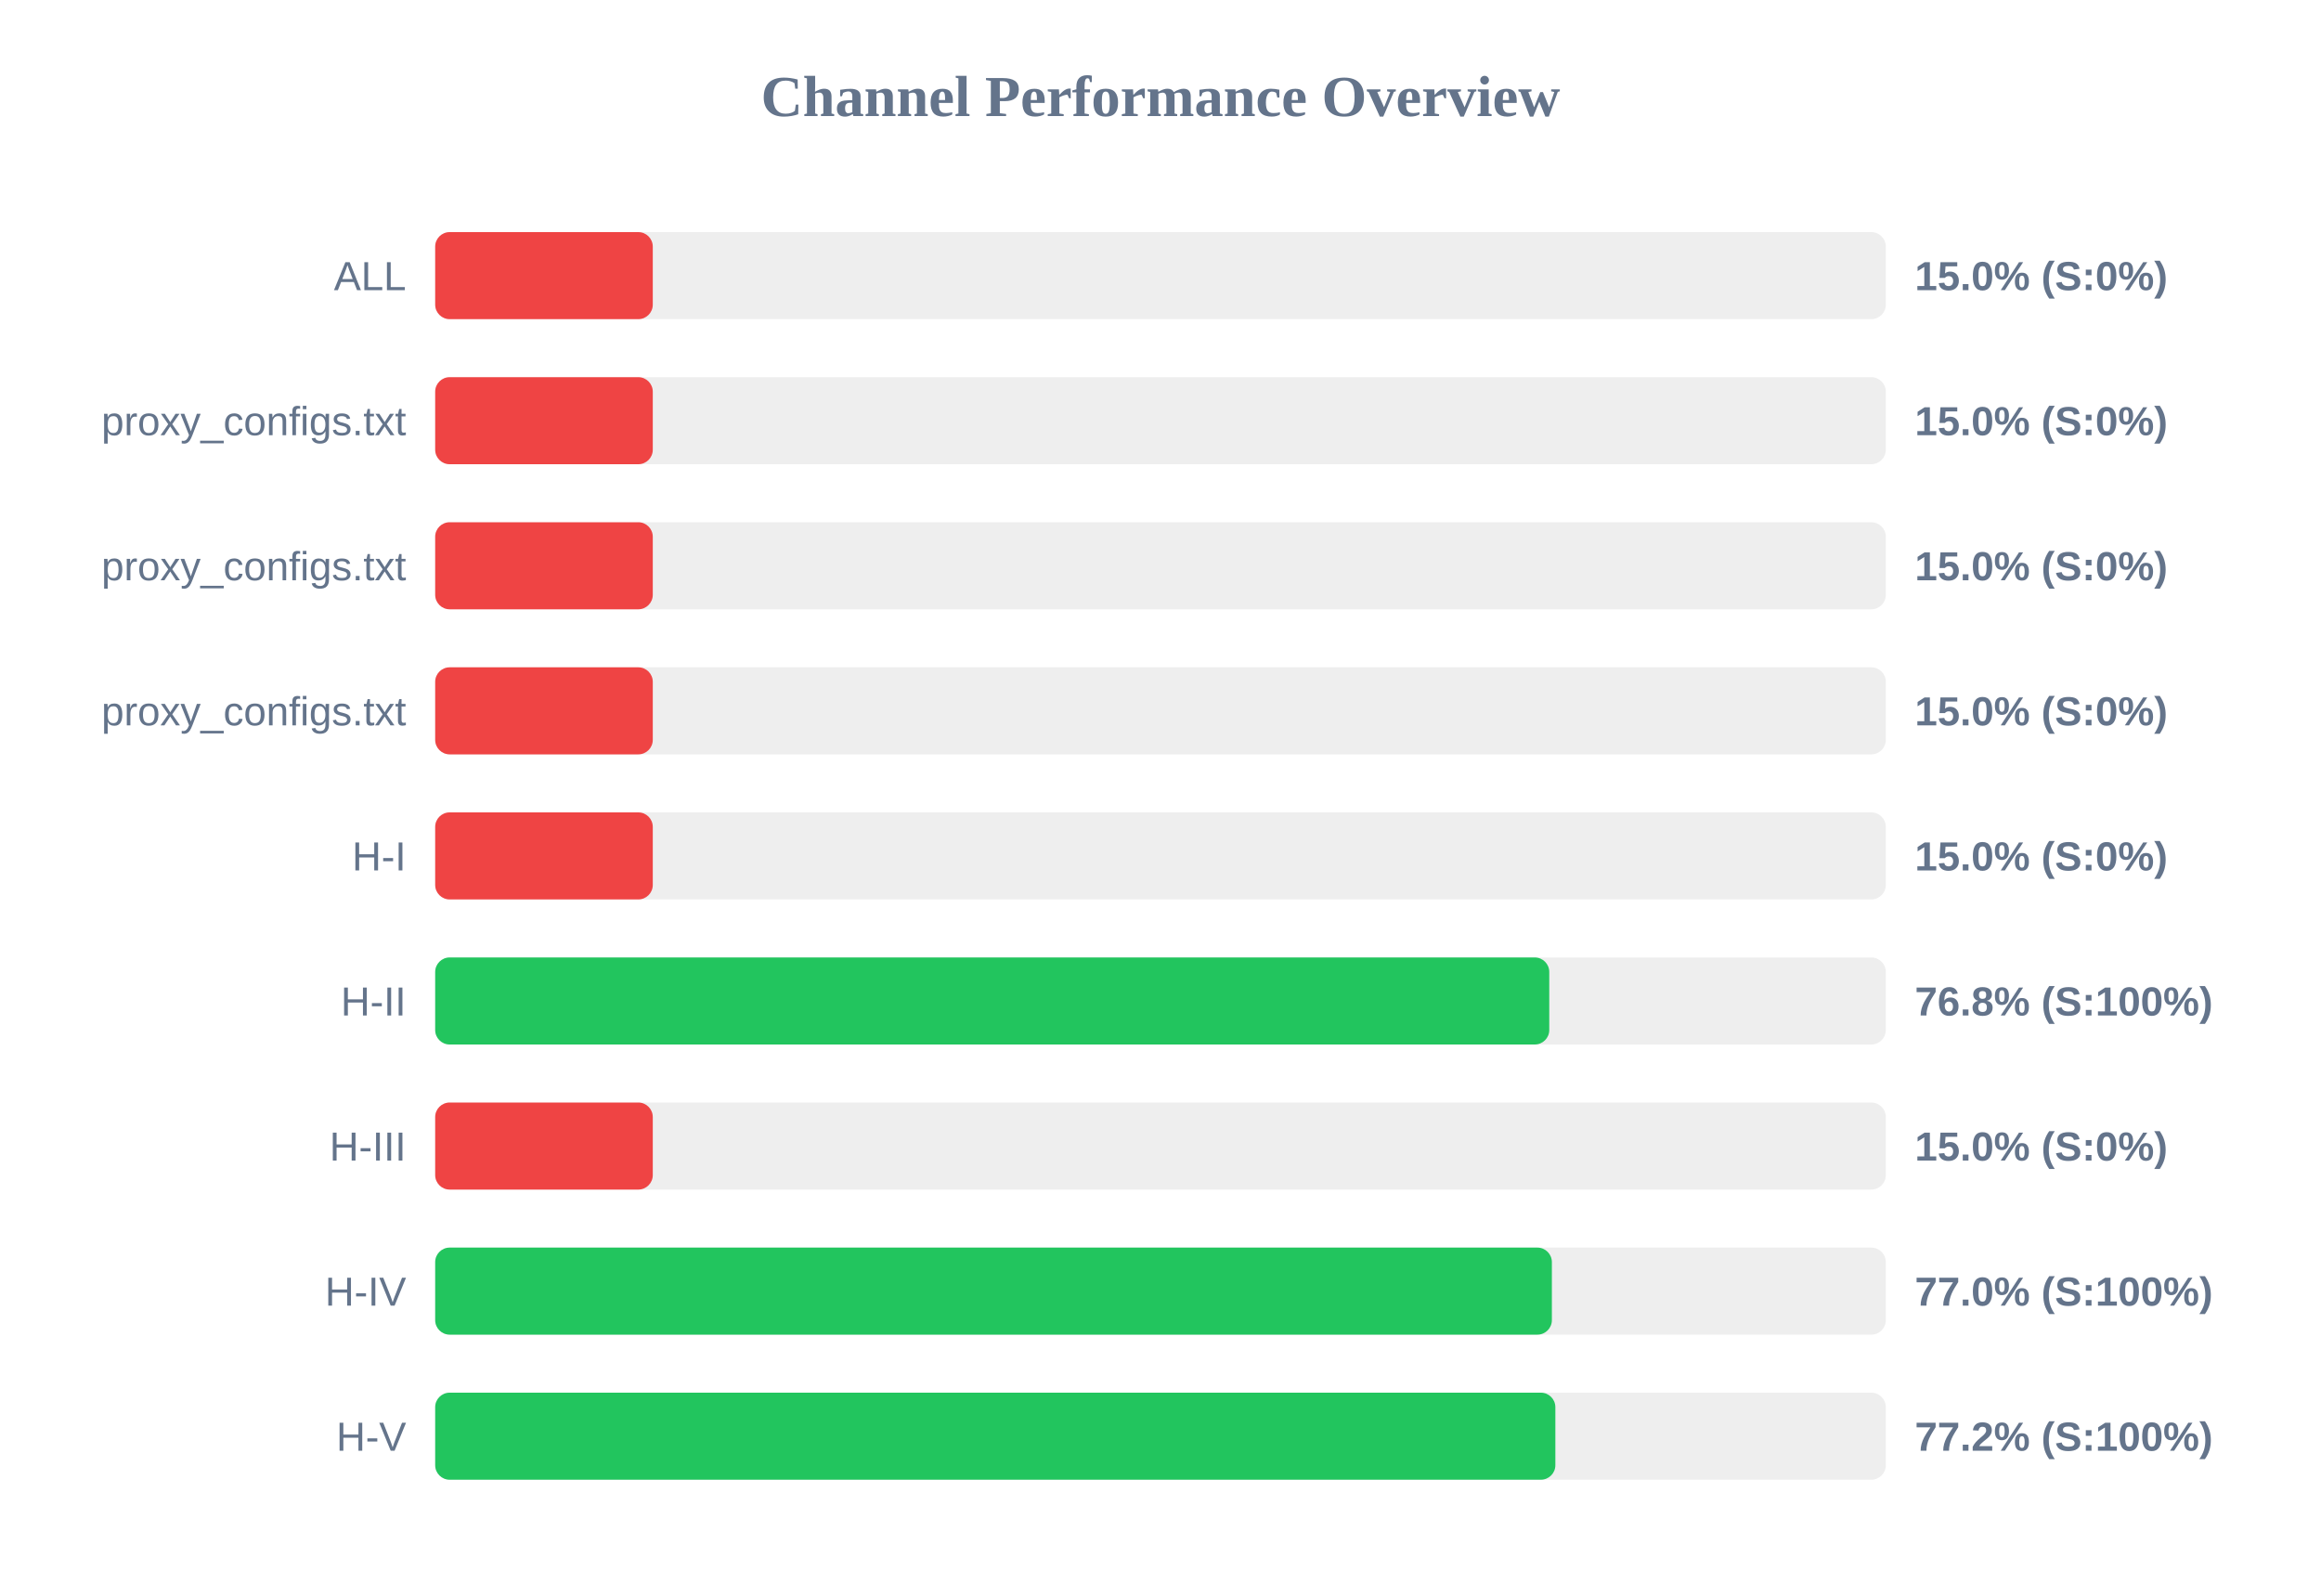
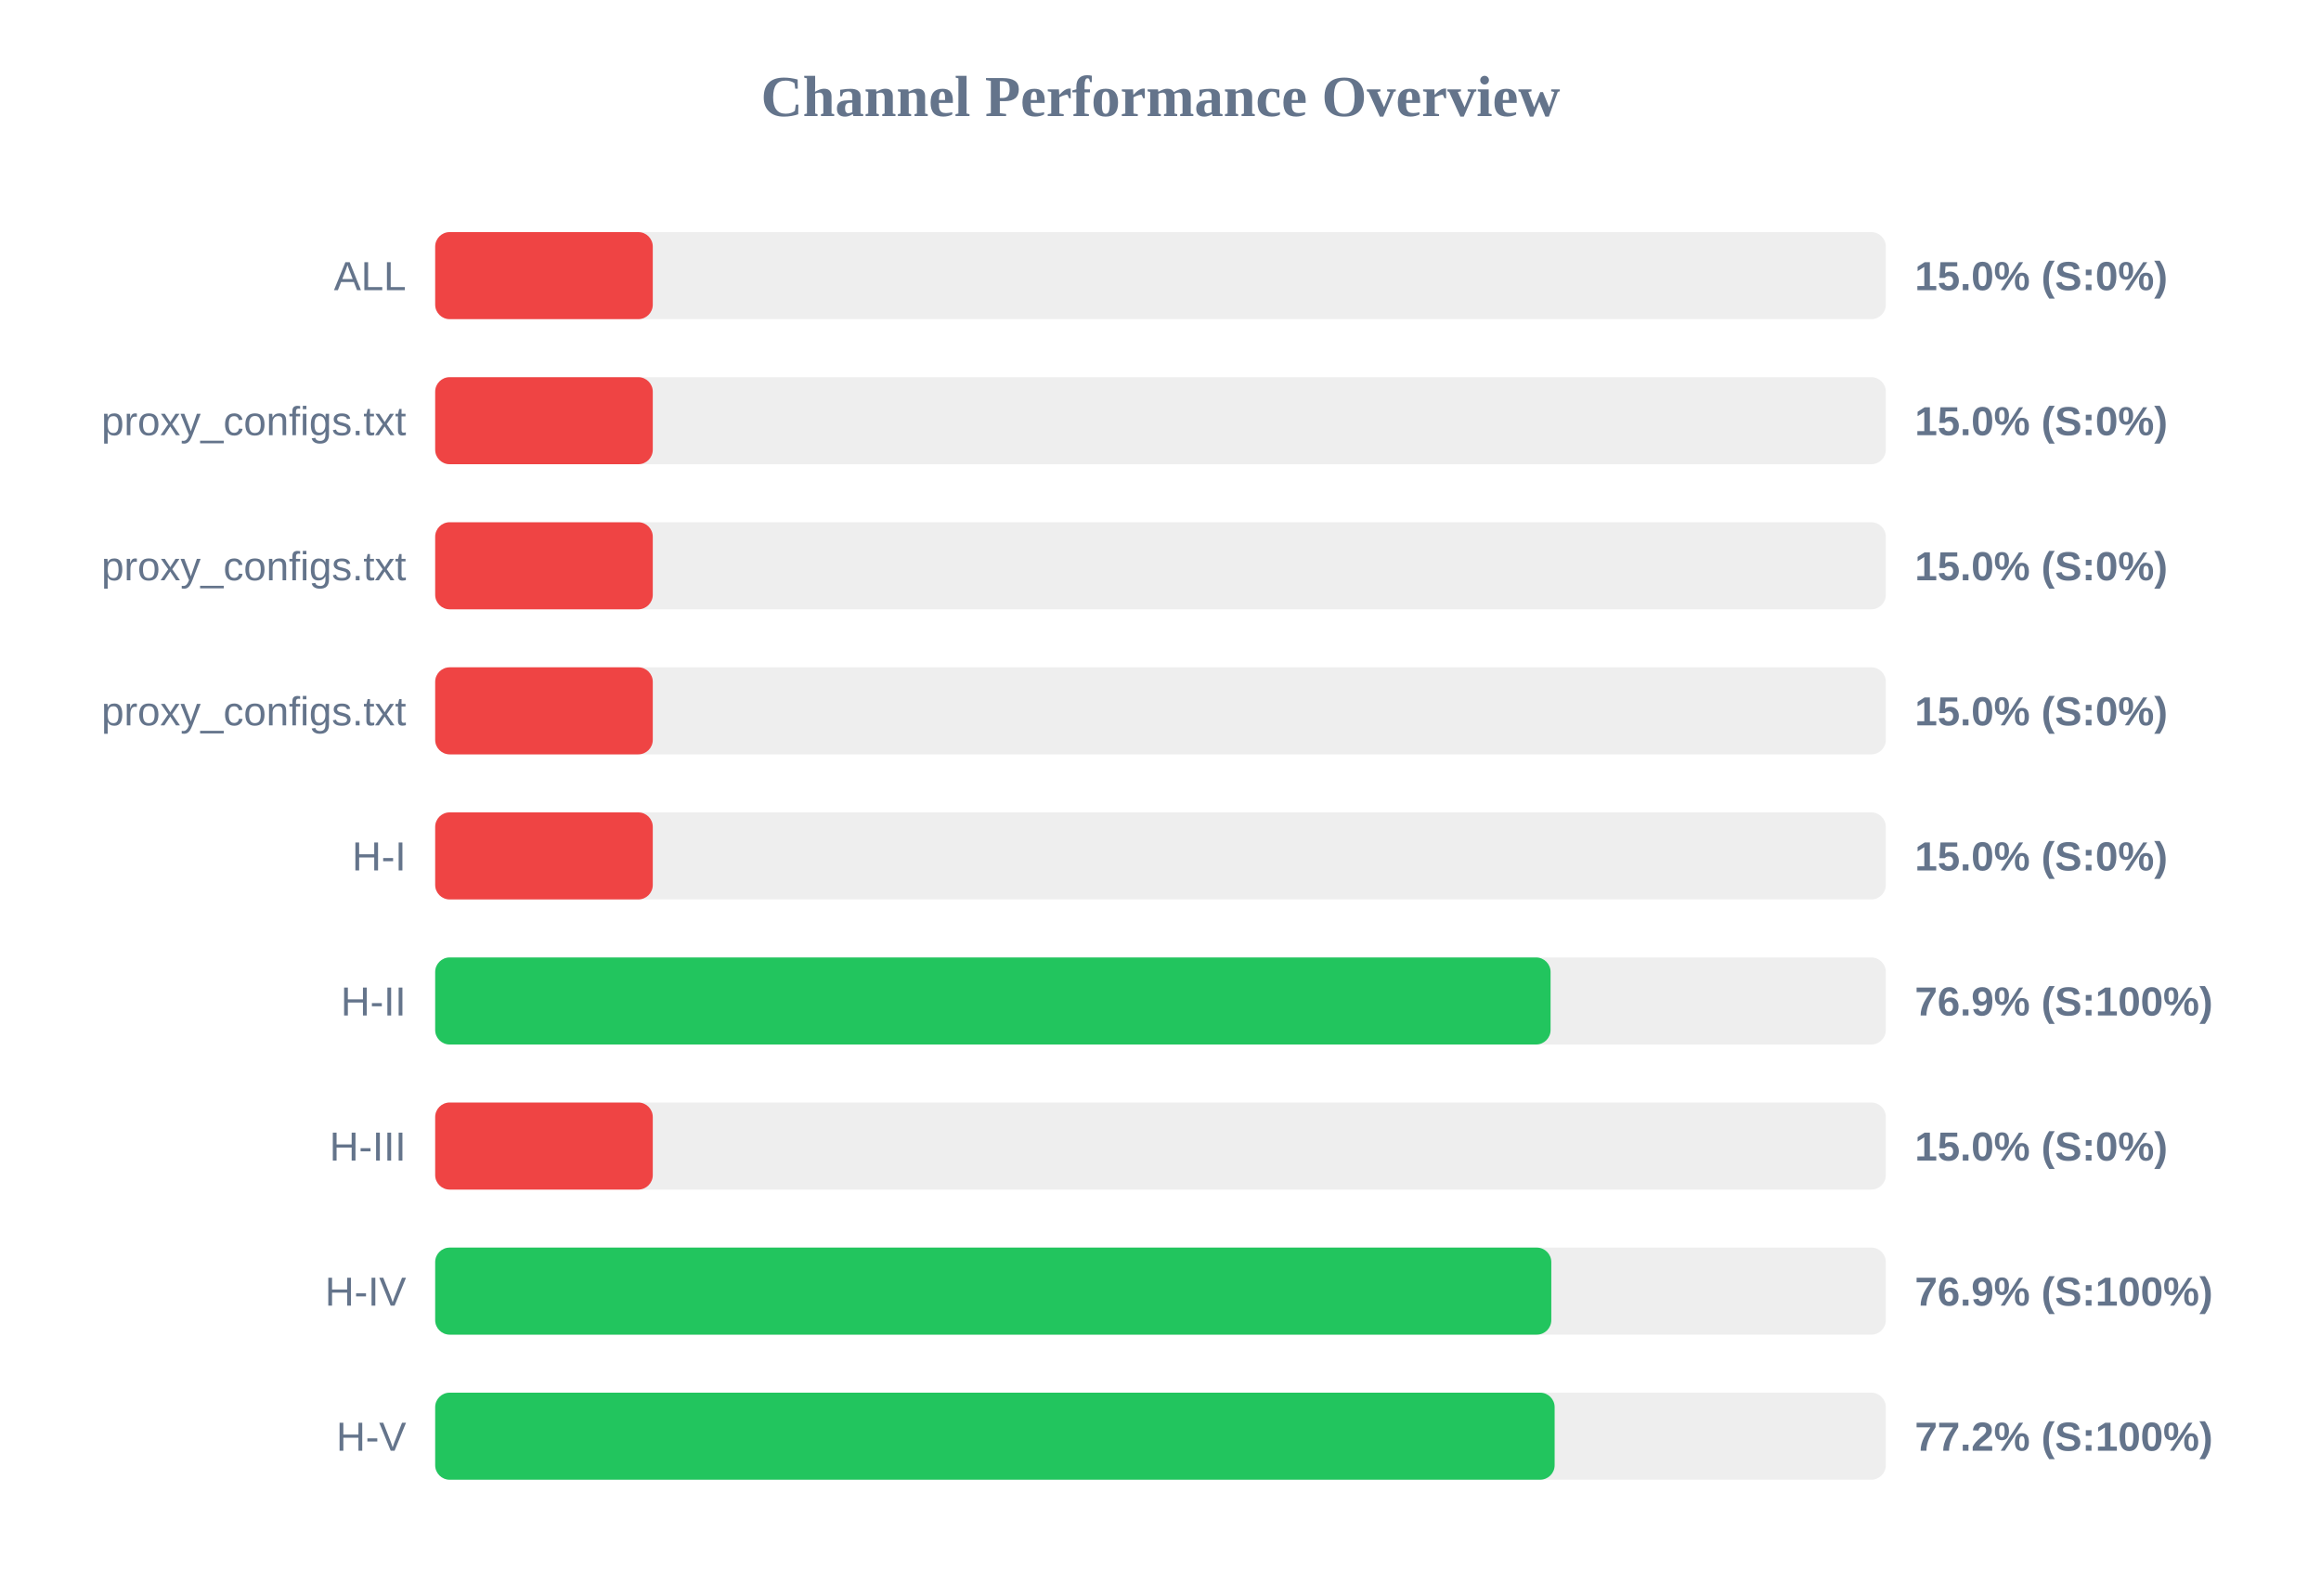
<svg xmlns="http://www.w3.org/2000/svg" width="800" height="550" version="1.1">
  <style>
        .row { font: 14px Arial; fill: #64748b; }
        .score { font: bold 14px Arial; fill: #64748b; }
    </style>
  <text x="400" y="40" text-anchor="middle" font-size="20px" font-weight="bold" fill="#64748b">Channel Performance Overview</text>
  <rect x="150" y="80" width="500" height="30" fill="#eee" rx="5" />
  <rect x="150" y="80" width="75.0" height="30" fill="#ef4444" rx="5" />
  <text x="140" y="100" text-anchor="end" class="row">ALL</text>
  <text x="660" y="100" text-anchor="start" class="score">15.0% (S:0%)</text>
  <rect x="150" y="130" width="500" height="30" fill="#eee" rx="5" />
  <rect x="150" y="130" width="75.0" height="30" fill="#ef4444" rx="5" />
  <text x="140" y="150" text-anchor="end" class="row">proxy_configs.txt</text>
  <text x="660" y="150" text-anchor="start" class="score">15.0% (S:0%)</text>
  <rect x="150" y="180" width="500" height="30" fill="#eee" rx="5" />
  <rect x="150" y="180" width="75.0" height="30" fill="#ef4444" rx="5" />
  <text x="140" y="200" text-anchor="end" class="row">proxy_configs.txt</text>
  <text x="660" y="200" text-anchor="start" class="score">15.0% (S:0%)</text>
  <rect x="150" y="230" width="500" height="30" fill="#eee" rx="5" />
  <rect x="150" y="230" width="75.0" height="30" fill="#ef4444" rx="5" />
  <text x="140" y="250" text-anchor="end" class="row">proxy_configs.txt</text>
  <text x="660" y="250" text-anchor="start" class="score">15.0% (S:0%)</text>
  <rect x="150" y="280" width="500" height="30" fill="#eee" rx="5" />
  <rect x="150" y="280" width="75.0" height="30" fill="#ef4444" rx="5" />
  <text x="140" y="300" text-anchor="end" class="row">H-I</text>
  <text x="660" y="300" text-anchor="start" class="score">15.0% (S:0%)</text>
  <rect x="150" y="330" width="500" height="30" fill="#eee" rx="5" />
-   <rect x="150" y="330" width="384.0" height="30" fill="#22c55e" rx="5" />
+   <rect x="150" y="330" width="384.45" height="30" fill="#22c55e" rx="5" />
  <text x="140" y="350" text-anchor="end" class="row">H-II</text>
-   <text x="660" y="350" text-anchor="start" class="score">76.8% (S:100%)</text>
+   <text x="660" y="350" text-anchor="start" class="score">76.9% (S:100%)</text>
  <rect x="150" y="380" width="500" height="30" fill="#eee" rx="5" />
  <rect x="150" y="380" width="75.0" height="30" fill="#ef4444" rx="5" />
  <text x="140" y="400" text-anchor="end" class="row">H-III</text>
  <text x="660" y="400" text-anchor="start" class="score">15.0% (S:0%)</text>
  <rect x="150" y="430" width="500" height="30" fill="#eee" rx="5" />
-   <rect x="150" y="430" width="384.9" height="30" fill="#22c55e" rx="5" />
+   <rect x="150" y="430" width="384.7" height="30" fill="#22c55e" rx="5" />
  <text x="140" y="450" text-anchor="end" class="row">H-IV</text>
-   <text x="660" y="450" text-anchor="start" class="score">77.0% (S:100%)</text>
+   <text x="660" y="450" text-anchor="start" class="score">76.9% (S:100%)</text>
  <rect x="150" y="480" width="500" height="30" fill="#eee" rx="5" />
-   <rect x="150" y="480" width="386.1" height="30" fill="#22c55e" rx="5" />
+   <rect x="150" y="480" width="385.85" height="30" fill="#22c55e" rx="5" />
  <text x="140" y="500" text-anchor="end" class="row">H-V</text>
  <text x="660" y="500" text-anchor="start" class="score">77.2% (S:100%)</text>
</svg>
